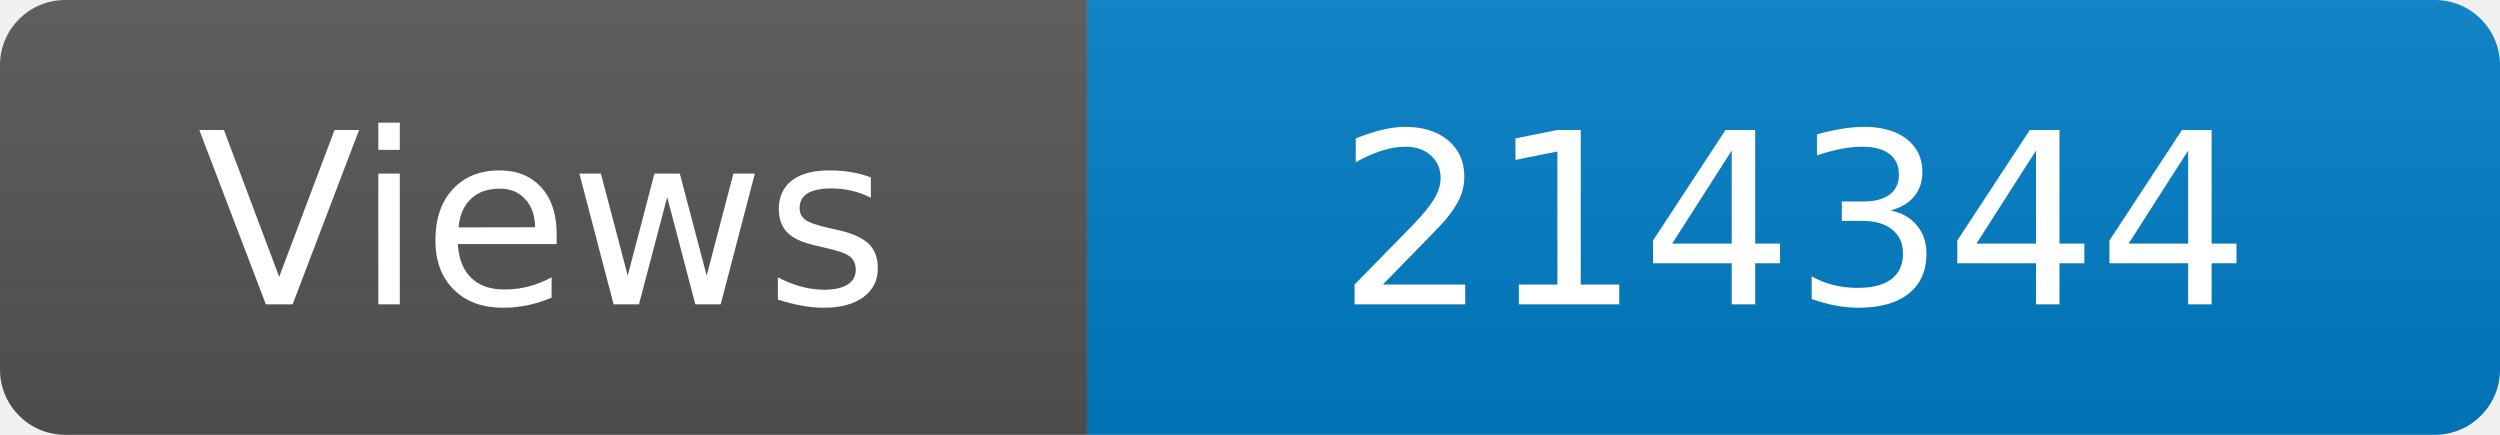
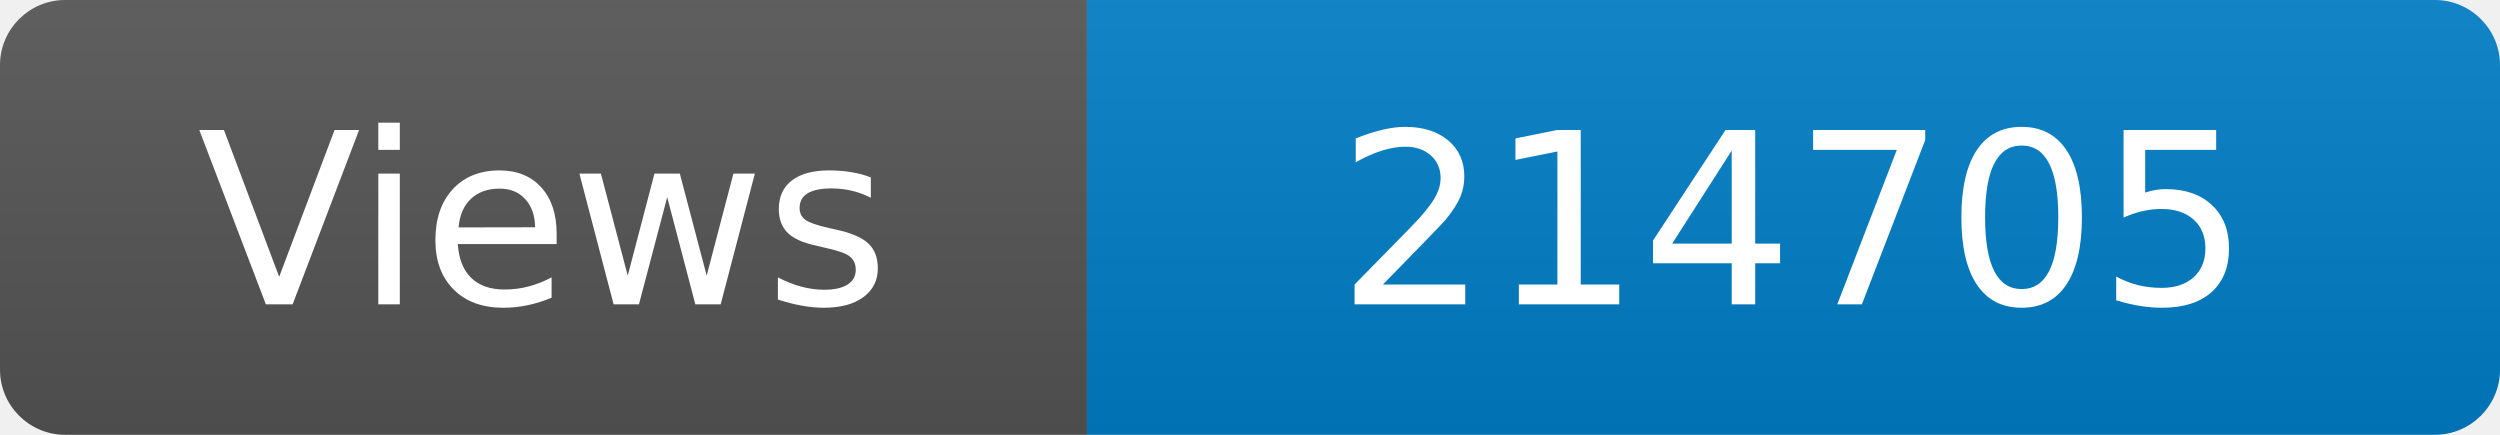
<svg xmlns="http://www.w3.org/2000/svg" width="115" height="20" role="img" aria-label="Maintained?: yes">
  <linearGradient id="s" x2="0" y2="100%">
    <stop offset="0" stop-color="#bbb" stop-opacity=".1" />
    <stop offset="1" stop-opacity=".1" />
  </linearGradient>
  <clipPath id="r">
    <rect width="115" height="20" rx="3" fill="#fff" />
  </clipPath>
  <g clip-path="url(#r)">
    <rect width="50" height="20" fill="#555" />
    <rect x="50" width="160" height="20" fill="#007ec6" />
    <rect width="115" height="20" fill="url(#s)" />
  </g>
  <g fill="#fff" text-anchor="middle" font-family="Verdana,Geneva,DejaVu Sans,sans-serif" font-size="110">
    <text x="250" y="140" transform="scale(.1)" fill="#fff">Views</text>
-     <text x="825" y="140" transform="scale(.1)" fill="#fff">214344</text>
+     <text x="825" y="140" transform="scale(.1)" fill="#fff">214705</text>
  </g>
</svg>
